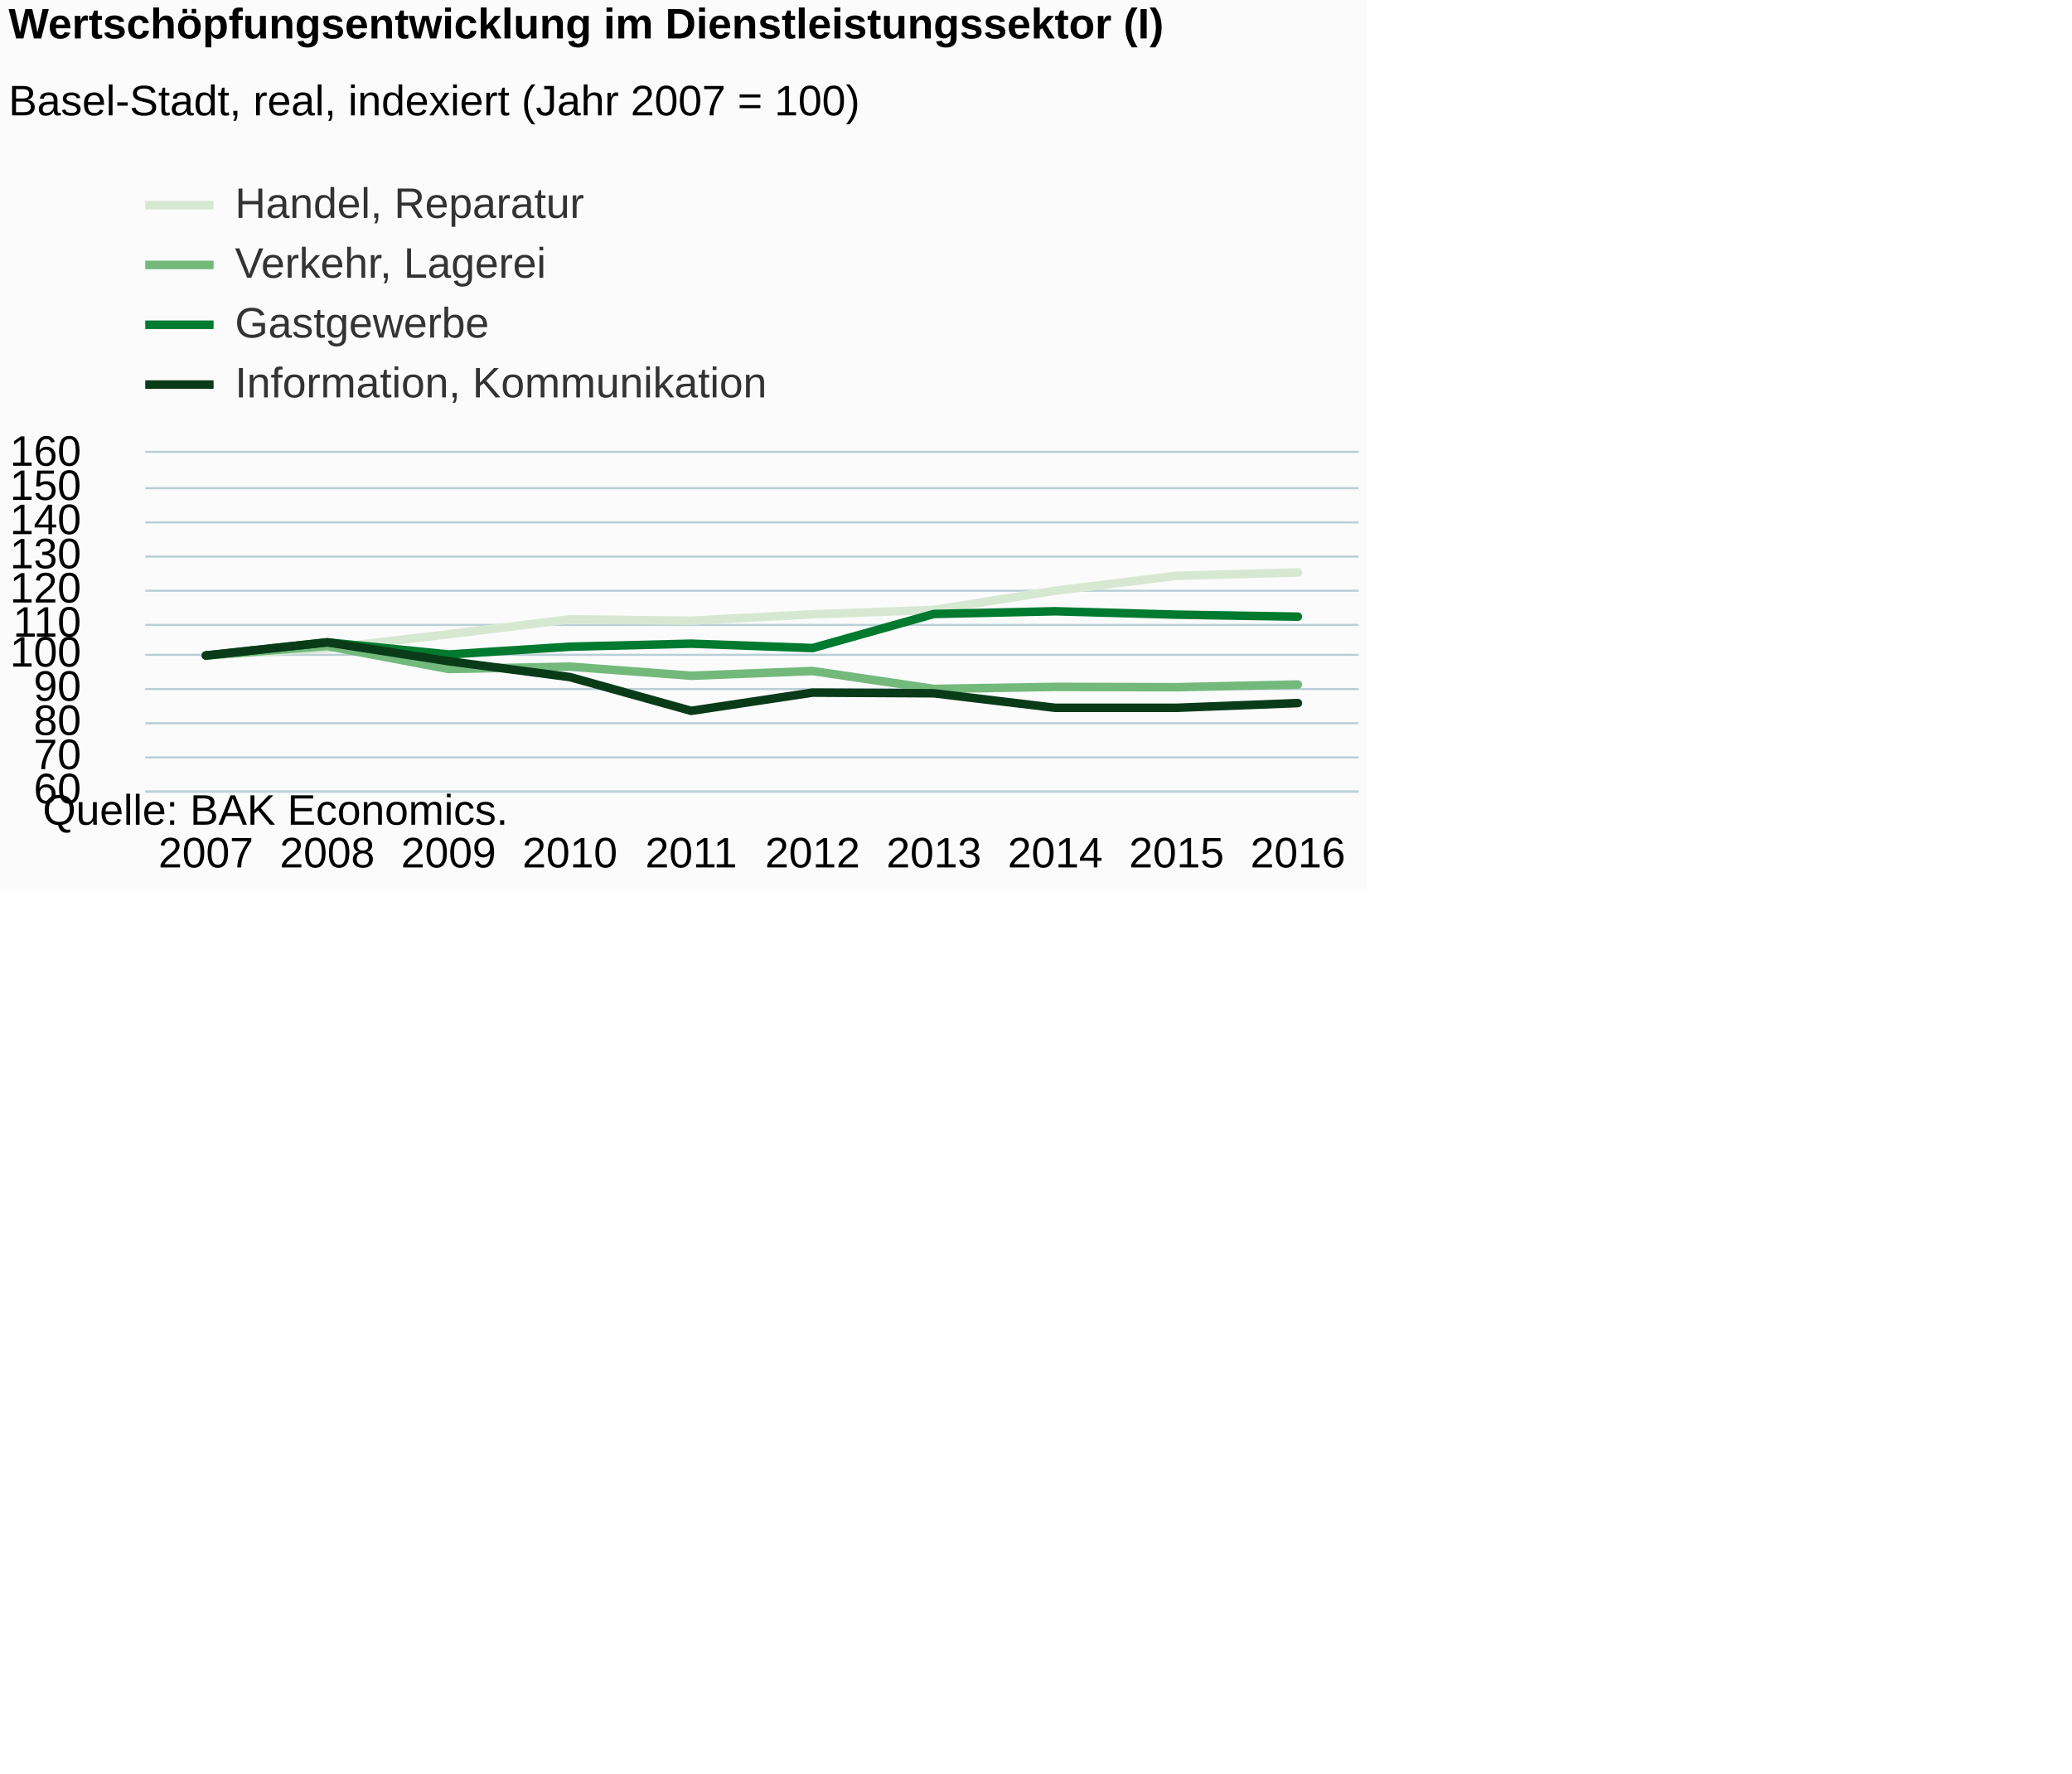
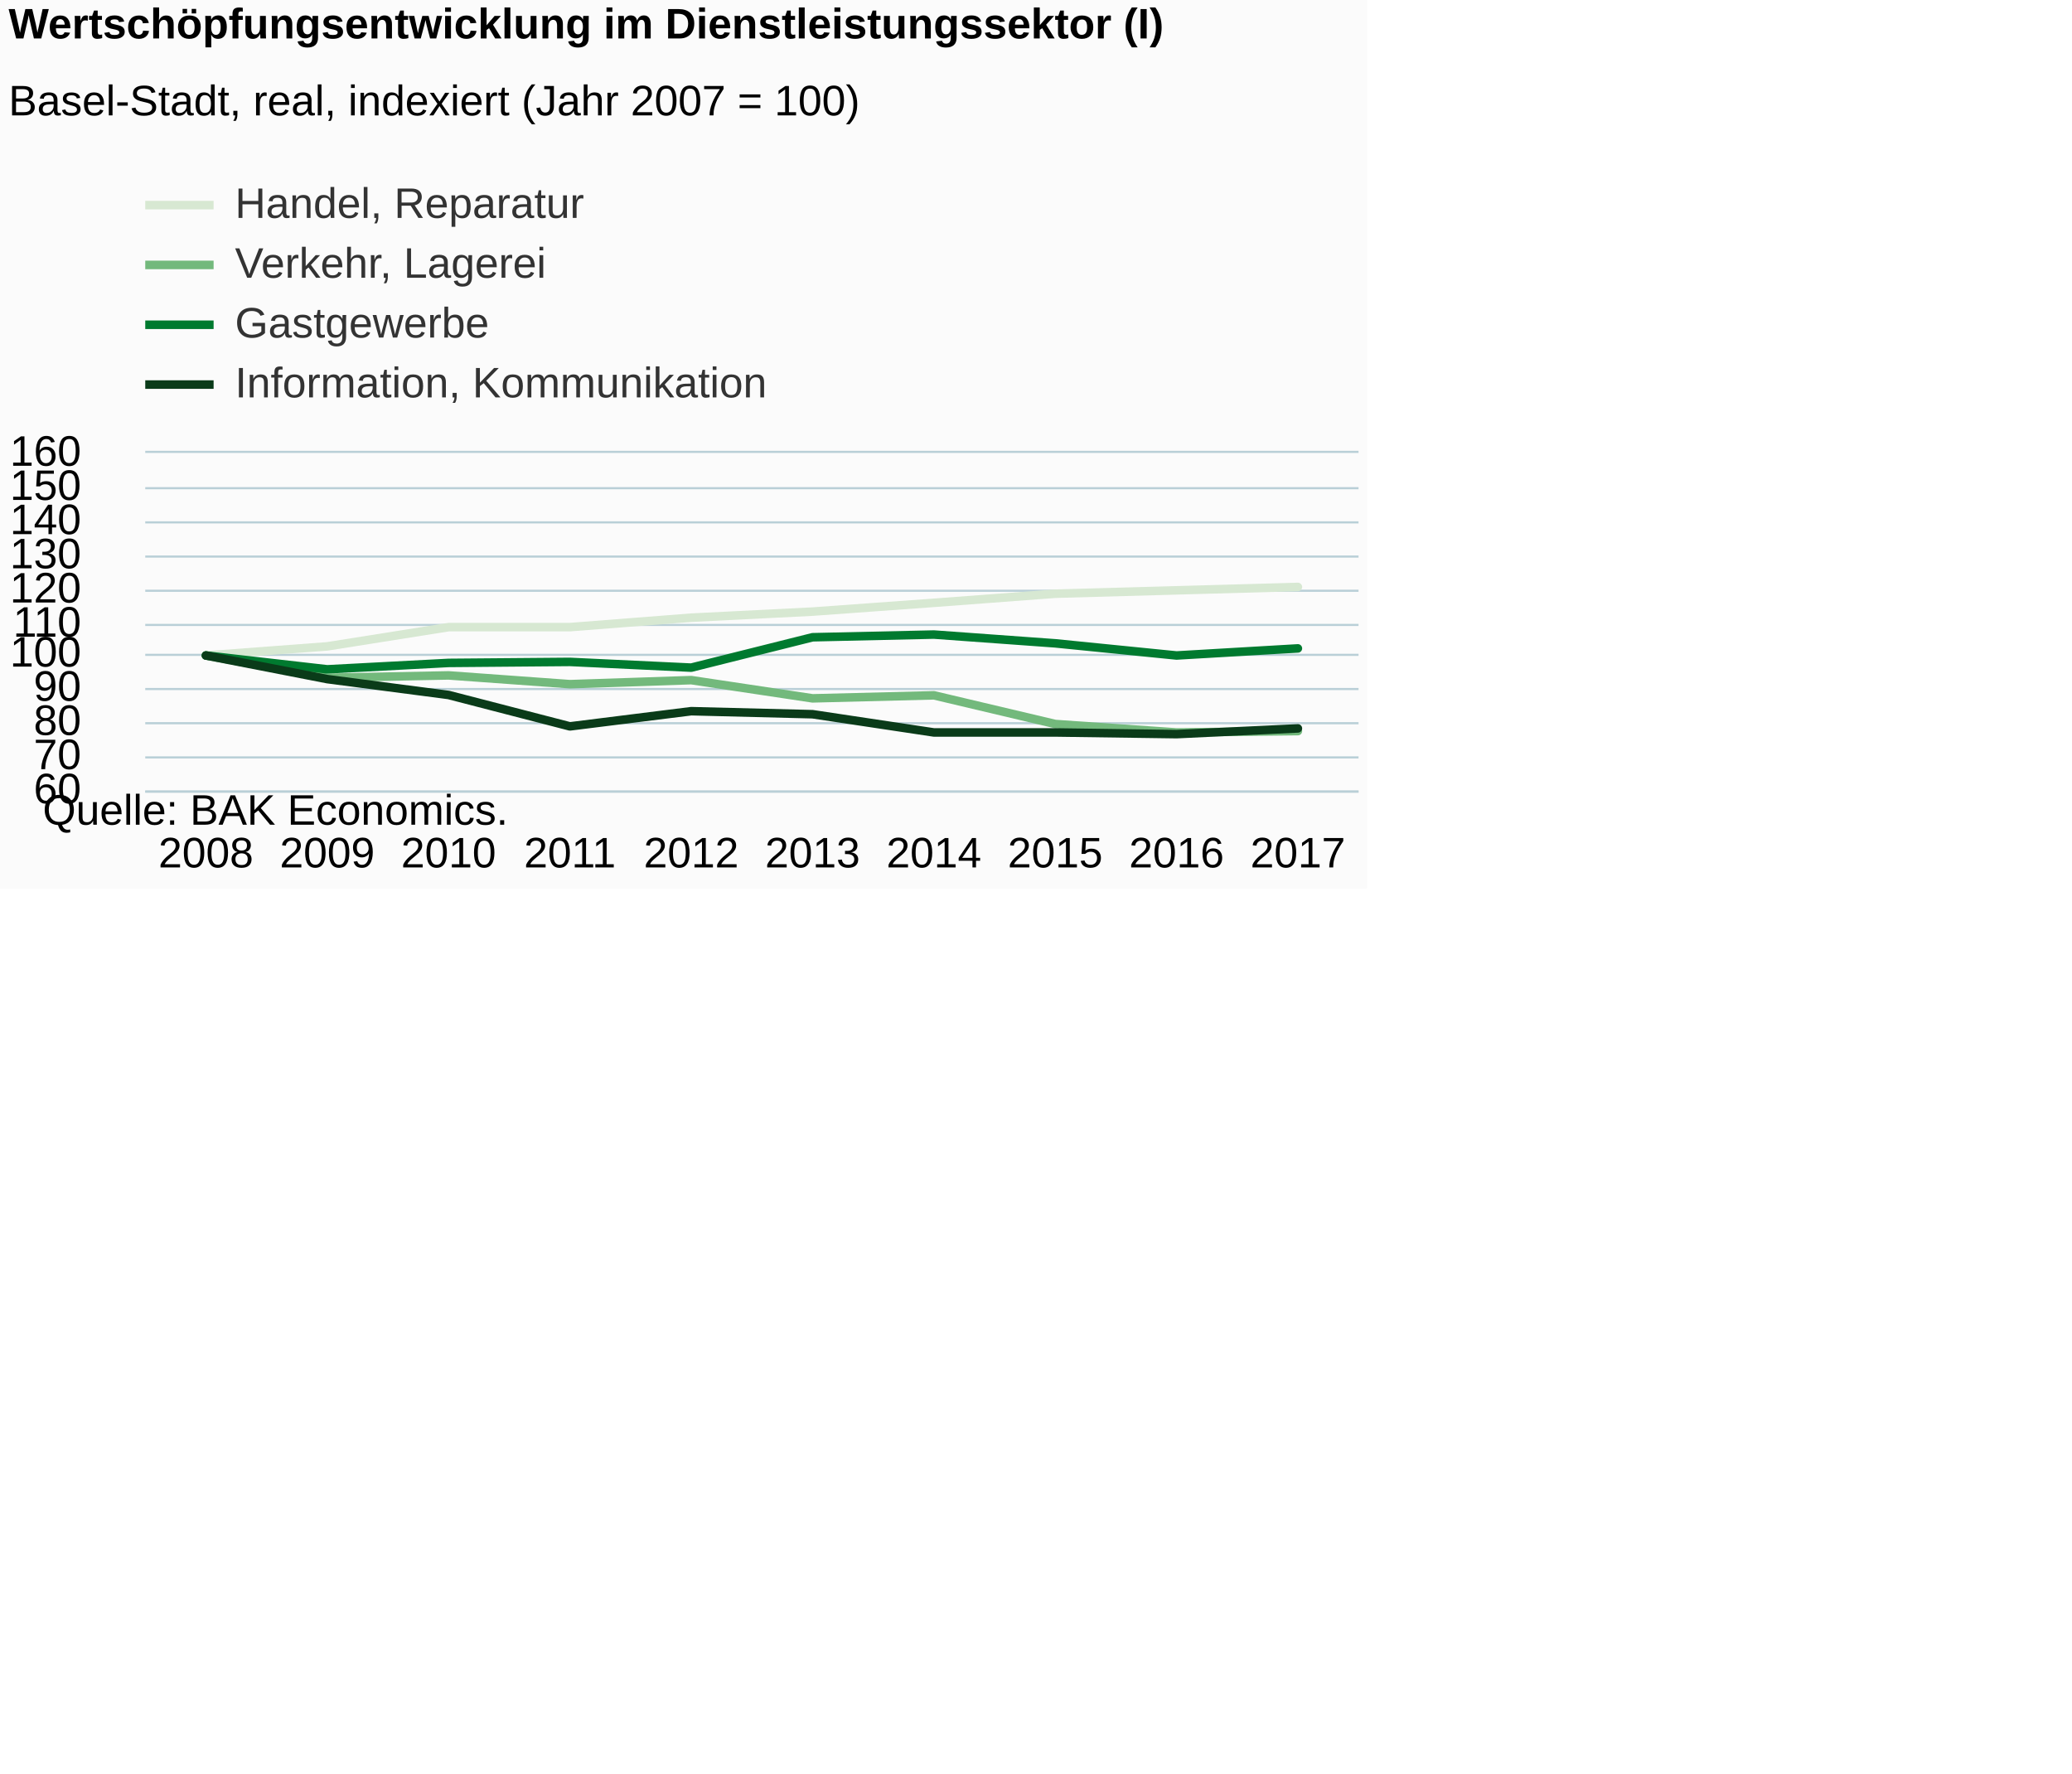
<svg xmlns="http://www.w3.org/2000/svg" version="1.1" class="highcharts-root" style="font-family:Arial;font-size:12px;" viewBox="0 0 485 415">
  <defs>
-     <clipPath id="highcharts-065ayws-6">
+     <clipPath id="highcharts-hib42tm-6">
      <rect x="0" y="0" width="284" height="79" fill="none" />
    </clipPath>
-     <clipPath id="highcharts-065ayws-7">
+     <clipPath id="highcharts-hib42tm-7">
      <rect x="0" y="0" width="284" height="79" fill="none" />
    </clipPath>
  </defs>
  <rect fill="#fbfbfb" class="highcharts-background" x="0" y="0" width="320" height="208" rx="0" ry="0" />
  <rect fill="none" class="highcharts-plot-background" x="34" y="106" width="284" height="79" />
  <g class="highcharts-pane-group" data-z-index="0" />
  <g class="highcharts-grid highcharts-xaxis-grid " data-z-index="1">
    <path fill="none" data-z-index="1" class="highcharts-grid-line" d="M 61.5 106 L 61.5 185" opacity="1" />
    <path fill="none" data-z-index="1" class="highcharts-grid-line" d="M 90.5 106 L 90.5 185" opacity="1" />
    <path fill="none" data-z-index="1" class="highcharts-grid-line" d="M 118.5 106 L 118.5 185" opacity="1" />
    <path fill="none" data-z-index="1" class="highcharts-grid-line" d="M 147.5 106 L 147.5 185" opacity="1" />
    <path fill="none" data-z-index="1" class="highcharts-grid-line" d="M 175.5 106 L 175.5 185" opacity="1" />
    <path fill="none" data-z-index="1" class="highcharts-grid-line" d="M 203.5 106 L 203.5 185" opacity="1" />
    <path fill="none" data-z-index="1" class="highcharts-grid-line" d="M 232.5 106 L 232.5 185" opacity="1" />
    <path fill="none" data-z-index="1" class="highcharts-grid-line" d="M 260.5 106 L 260.5 185" opacity="1" />
    <path fill="none" data-z-index="1" class="highcharts-grid-line" d="M 289.5 106 L 289.5 185" opacity="1" />
    <path fill="none" data-z-index="1" class="highcharts-grid-line" d="M 317.5 106 L 317.5 185" opacity="1" />
    <path fill="none" data-z-index="1" class="highcharts-grid-line" d="M 33.5 106 L 33.5 185" opacity="1" />
  </g>
  <g class="highcharts-grid highcharts-yaxis-grid " data-z-index="1">
    <path fill="none" stroke="#B9CFD7" stroke-width="0.5" data-z-index="1" class="highcharts-grid-line" d="M 34 185.25 L 318 185.25" opacity="1" />
    <path fill="none" stroke="#B9CFD7" stroke-width="0.5" data-z-index="1" class="highcharts-grid-line" d="M 34 177.25 L 318 177.25" opacity="1" />
    <path fill="none" stroke="#B9CFD7" stroke-width="0.5" data-z-index="1" class="highcharts-grid-line" d="M 34 169.25 L 318 169.25" opacity="1" />
    <path fill="none" stroke="#B9CFD7" stroke-width="0.5" data-z-index="1" class="highcharts-grid-line" d="M 34 161.25 L 318 161.25" opacity="1" />
    <path fill="none" stroke="#B9CFD7" stroke-width="0.5" data-z-index="1" class="highcharts-grid-line" d="M 34 153.25 L 318 153.25" opacity="1" />
    <path fill="none" stroke="#B9CFD7" stroke-width="0.5" data-z-index="1" class="highcharts-grid-line" d="M 34 146.25 L 318 146.25" opacity="1" />
    <path fill="none" stroke="#B9CFD7" stroke-width="0.5" data-z-index="1" class="highcharts-grid-line" d="M 34 138.25 L 318 138.25" opacity="1" />
    <path fill="none" stroke="#B9CFD7" stroke-width="0.5" data-z-index="1" class="highcharts-grid-line" d="M 34 130.25 L 318 130.25" opacity="1" />
    <path fill="none" stroke="#B9CFD7" stroke-width="0.5" data-z-index="1" class="highcharts-grid-line" d="M 34 122.25 L 318 122.25" opacity="1" />
    <path fill="none" stroke="#B9CFD7" stroke-width="0.5" data-z-index="1" class="highcharts-grid-line" d="M 34 114.25 L 318 114.25" opacity="1" />
    <path fill="none" stroke="#B9CFD7" stroke-width="0.5" data-z-index="1" class="highcharts-grid-line" d="M 34 105.75 L 318 105.75" opacity="1" />
  </g>
  <rect fill="none" class="highcharts-plot-border" data-z-index="1" x="34" y="106" width="284" height="79" />
  <g class="highcharts-axis highcharts-xaxis " data-z-index="2">
    <path fill="none" class="highcharts-axis-line" stroke="#B9CFD7" stroke-width="0.5" data-z-index="7" d="M 34 185.25 L 318 185.25" />
  </g>
  <g class="highcharts-axis highcharts-yaxis " data-z-index="2">
    <path fill="none" class="highcharts-axis-line" data-z-index="7" d="M 34 106 L 34 185" />
  </g>
  <g class="highcharts-series-group" data-z-index="3">
-     <g data-z-index="0.1" class="highcharts-series highcharts-series-0 highcharts-line-series " transform="translate(34,106) scale(1 1)" clip-path="url(#highcharts-065ayws-7)">
-       <path fill="none" d="M 14.2 47.4 L 42.6 45.741 L 71 42.423 L 99.4 38.947 L 127.8 39.263 L 156.2 37.762 L 184.6 36.735 L 213 32.232 L 241.4 28.756 L 269.8 27.966" class="highcharts-graph" data-z-index="1" stroke="#D7E8D2" stroke-width="2" stroke-linejoin="round" stroke-linecap="round" />
+     <g data-z-index="0.1" class="highcharts-series highcharts-series-0 highcharts-line-series " transform="translate(34,106) scale(1 1)" clip-path="url(#highcharts-hib42tm-7)">
+       <path fill="none" d="M 14.2 47.4 L 42.6 45.267 L 71 40.764 L 99.4 40.764 L 127.8 38.552 L 156.2 37.13 L 184.6 35.076 L 213 32.943 L 241.4 32.153 L 269.8 31.363" class="highcharts-graph" data-z-index="1" stroke="#D7E8D2" stroke-width="2" stroke-linejoin="round" stroke-linecap="round" />
    </g>
    <g data-z-index="0.1" class="highcharts-markers highcharts-series-0 highcharts-line-series " transform="translate(34,106) scale(1 1)" clip-path="none" />
-     <g data-z-index="0.1" class="highcharts-series highcharts-series-1 highcharts-line-series " transform="translate(34,106) scale(1 1)" clip-path="url(#highcharts-065ayws-7)">
-       <path fill="none" d="M 14.2 47.4 L 42.6 45.188 L 71 50.56 L 99.4 50.007 L 127.8 52.14 L 156.2 51.034 L 184.6 55.221 L 213 54.747 L 241.4 54.826 L 269.8 54.194" class="highcharts-graph" data-z-index="1" stroke="#73B97C" stroke-width="2" stroke-linejoin="round" stroke-linecap="round" />
+     <g data-z-index="0.1" class="highcharts-series highcharts-series-1 highcharts-line-series " transform="translate(34,106) scale(1 1)" clip-path="url(#highcharts-hib42tm-7)">
+       <path fill="none" d="M 14.2 47.4 L 42.6 52.614 L 71 52.061 L 99.4 54.115 L 127.8 53.167 L 156.2 57.433 L 184.6 56.722 L 213 63.437 L 241.4 65.412 L 269.8 65.096" class="highcharts-graph" data-z-index="1" stroke="#73B97C" stroke-width="2" stroke-linejoin="round" stroke-linecap="round" />
    </g>
    <g data-z-index="0.1" class="highcharts-markers highcharts-series-1 highcharts-line-series " transform="translate(34,106) scale(1 1)" clip-path="none" />
-     <g data-z-index="0.1" class="highcharts-series highcharts-series-2 highcharts-line-series " transform="translate(34,106) scale(1 1)" clip-path="url(#highcharts-065ayws-7)">
-       <path fill="none" d="M 14.2 47.4 L 42.6 44.319 L 71 47.163 L 99.4 45.346 L 127.8 44.635 L 156.2 45.662 L 184.6 37.683 L 213 37.051 L 241.4 37.841 L 269.8 38.315" class="highcharts-graph" data-z-index="1" stroke="#007A2F" stroke-width="2" stroke-linejoin="round" stroke-linecap="round" />
+     <g data-z-index="0.1" class="highcharts-series highcharts-series-2 highcharts-line-series " transform="translate(34,106) scale(1 1)" clip-path="url(#highcharts-hib42tm-7)">
+       <path fill="none" d="M 14.2 47.4 L 42.6 50.639 L 71 49.138 L 99.4 48.901 L 127.8 50.244 L 156.2 43.134 L 184.6 42.502 L 213 44.556 L 241.4 47.4 L 269.8 45.741" class="highcharts-graph" data-z-index="1" stroke="#007A2F" stroke-width="2" stroke-linejoin="round" stroke-linecap="round" />
    </g>
    <g data-z-index="0.1" class="highcharts-markers highcharts-series-2 highcharts-line-series " transform="translate(34,106) scale(1 1)" clip-path="none" />
-     <g data-z-index="0.1" class="highcharts-series highcharts-series-3 highcharts-line-series " transform="translate(34,106) scale(1 1)" clip-path="url(#highcharts-065ayws-7)">
-       <path fill="none" d="M 14.2 47.4 L 42.6 44.319 L 71 48.743 L 99.4 52.456 L 127.8 60.356 L 156.2 56.09 L 184.6 56.248 L 213 59.645 L 241.4 59.645 L 269.8 58.539" class="highcharts-graph" data-z-index="1" stroke="#0A3B19" stroke-width="2" stroke-linejoin="round" stroke-linecap="round" />
+     <g data-z-index="0.1" class="highcharts-series highcharts-series-3 highcharts-line-series " transform="translate(34,106) scale(1 1)" clip-path="url(#highcharts-hib42tm-7)">
+       <path fill="none" d="M 14.2 47.4 L 42.6 52.93 L 71 56.643 L 99.4 63.99 L 127.8 60.435 L 156.2 61.146 L 184.6 65.412 L 213 65.412 L 241.4 65.807 L 269.8 64.464" class="highcharts-graph" data-z-index="1" stroke="#0A3B19" stroke-width="2" stroke-linejoin="round" stroke-linecap="round" />
    </g>
    <g data-z-index="0.1" class="highcharts-markers highcharts-series-3 highcharts-line-series " transform="translate(34,106) scale(1 1)" clip-path="none" />
  </g>
  <text x="2" text-anchor="start" class="highcharts-title" data-z-index="4" style="color:#000000;font-size:10px;font-weight:bold;fill:#000000;" y="9">
    <tspan>Wertschöpfungsentwicklung im Dienstleistungssektor (I)</tspan>
  </text>
  <text x="2" text-anchor="start" class="highcharts-subtitle" data-z-index="4" style="color:#000000;font-size:10px;font-weight:normal;font-family:Arial;fill:#000000;" y="27">
    <tspan>Basel-Stadt, real, indexiert (Jahr 2007 = 100)</tspan>
  </text>
  <g class="highcharts-legend" data-z-index="7" transform="translate(34,43)">
    <rect fill="none" class="highcharts-legend-box" rx="0" ry="0" x="0" y="0" width="145" height="51" visibility="visible" />
    <g data-z-index="1">
      <g>
        <g class="highcharts-legend-item highcharts-line-series highcharts-color-undefined highcharts-series-0" data-z-index="1" transform="translate(0,-5)">
          <path fill="none" d="M 0 10 L 16 10" class="highcharts-graph" stroke="#D7E8D2" stroke-width="2" />
          <text x="21" style="color:#333333;font-size:10px;font-weight:normal;cursor:pointer;fill:#333333;" text-anchor="start" data-z-index="2" y="13">
            <tspan>Handel, Reparatur</tspan>
          </text>
        </g>
        <g class="highcharts-legend-item highcharts-line-series highcharts-color-undefined highcharts-series-1" data-z-index="1" transform="translate(0,9)">
          <path fill="none" d="M 0 10 L 16 10" class="highcharts-graph" stroke="#73B97C" stroke-width="2" />
          <text x="21" y="13" style="color:#333333;font-size:10px;font-weight:normal;cursor:pointer;fill:#333333;" text-anchor="start" data-z-index="2">
            <tspan>Verkehr, Lagerei</tspan>
          </text>
        </g>
        <g class="highcharts-legend-item highcharts-line-series highcharts-color-undefined highcharts-series-2" data-z-index="1" transform="translate(0,23)">
          <path fill="none" d="M 0 10 L 16 10" class="highcharts-graph" stroke="#007A2F" stroke-width="2" />
          <text x="21" y="13" style="color:#333333;font-size:10px;font-weight:normal;cursor:pointer;fill:#333333;" text-anchor="start" data-z-index="2">
            <tspan>Gastgewerbe</tspan>
          </text>
        </g>
        <g class="highcharts-legend-item highcharts-line-series highcharts-color-undefined highcharts-series-3" data-z-index="1" transform="translate(0,37)">
          <path fill="none" d="M 0 10 L 16 10" class="highcharts-graph" stroke="#0A3B19" stroke-width="2" />
          <text x="21" y="13" style="color:#333333;font-size:10px;font-weight:normal;cursor:pointer;fill:#333333;" text-anchor="start" data-z-index="2">
            <tspan>Information, Kommunikation</tspan>
          </text>
        </g>
      </g>
    </g>
  </g>
  <g class="highcharts-axis-labels highcharts-xaxis-labels " data-z-index="7">
-     <text x="48.2" style="color:#000000;cursor:default;font-size:10px;white-space:nowrap;fill:#000000;" text-anchor="middle" transform="translate(0,0)" y="203" opacity="1">2007</text>
-     <text x="76.6" style="color:#000000;cursor:default;font-size:10px;white-space:nowrap;fill:#000000;" text-anchor="middle" transform="translate(0,0)" y="203" opacity="1">2008</text>
-     <text x="105" style="color:#000000;cursor:default;font-size:10px;white-space:nowrap;fill:#000000;" text-anchor="middle" transform="translate(0,0)" y="203" opacity="1">2009</text>
-     <text x="133.4" style="color:#000000;cursor:default;font-size:10px;white-space:nowrap;fill:#000000;" text-anchor="middle" transform="translate(0,0)" y="203" opacity="1">2010</text>
-     <text x="161.8" style="color:#000000;cursor:default;font-size:10px;white-space:nowrap;fill:#000000;" text-anchor="middle" transform="translate(0,0)" y="203" opacity="1">2011</text>
-     <text x="190.2" style="color:#000000;cursor:default;font-size:10px;white-space:nowrap;fill:#000000;" text-anchor="middle" transform="translate(0,0)" y="203" opacity="1">2012</text>
-     <text x="218.6" style="color:#000000;cursor:default;font-size:10px;white-space:nowrap;fill:#000000;" text-anchor="middle" transform="translate(0,0)" y="203" opacity="1">2013</text>
-     <text x="247" style="color:#000000;cursor:default;font-size:10px;white-space:nowrap;fill:#000000;" text-anchor="middle" transform="translate(0,0)" y="203" opacity="1">2014</text>
-     <text x="275.4" style="color:#000000;cursor:default;font-size:10px;white-space:nowrap;fill:#000000;" text-anchor="middle" transform="translate(0,0)" y="203" opacity="1">2015</text>
-     <text x="303.8" style="color:#000000;cursor:default;font-size:10px;white-space:nowrap;fill:#000000;" text-anchor="middle" transform="translate(0,0)" y="203" opacity="1">2016</text>
+     <text x="48.2" style="color:#000000;cursor:default;font-size:10px;white-space:nowrap;fill:#000000;" text-anchor="middle" transform="translate(0,0)" y="203" opacity="1">2008</text>
+     <text x="76.6" style="color:#000000;cursor:default;font-size:10px;white-space:nowrap;fill:#000000;" text-anchor="middle" transform="translate(0,0)" y="203" opacity="1">2009</text>
+     <text x="105" style="color:#000000;cursor:default;font-size:10px;white-space:nowrap;fill:#000000;" text-anchor="middle" transform="translate(0,0)" y="203" opacity="1">2010</text>
+     <text x="133.4" style="color:#000000;cursor:default;font-size:10px;white-space:nowrap;fill:#000000;" text-anchor="middle" transform="translate(0,0)" y="203" opacity="1">2011</text>
+     <text x="161.8" style="color:#000000;cursor:default;font-size:10px;white-space:nowrap;fill:#000000;" text-anchor="middle" transform="translate(0,0)" y="203" opacity="1">2012</text>
+     <text x="190.2" style="color:#000000;cursor:default;font-size:10px;white-space:nowrap;fill:#000000;" text-anchor="middle" transform="translate(0,0)" y="203" opacity="1">2013</text>
+     <text x="218.6" style="color:#000000;cursor:default;font-size:10px;white-space:nowrap;fill:#000000;" text-anchor="middle" transform="translate(0,0)" y="203" opacity="1">2014</text>
+     <text x="247" style="color:#000000;cursor:default;font-size:10px;white-space:nowrap;fill:#000000;" text-anchor="middle" transform="translate(0,0)" y="203" opacity="1">2015</text>
+     <text x="275.4" style="color:#000000;cursor:default;font-size:10px;white-space:nowrap;fill:#000000;" text-anchor="middle" transform="translate(0,0)" y="203" opacity="1">2016</text>
+     <text x="303.8" style="color:#000000;cursor:default;font-size:10px;white-space:nowrap;fill:#000000;" text-anchor="middle" transform="translate(0,0)" y="203" opacity="1">2017</text>
  </g>
  <g class="highcharts-axis-labels highcharts-yaxis-labels " data-z-index="7">
    <text x="19" style="color:#000000;cursor:default;font-size:10;fill:#000000;" text-anchor="end" transform="translate(0,0)" y="188" opacity="1">60</text>
    <text x="19" style="color:#000000;cursor:default;font-size:10;fill:#000000;" text-anchor="end" transform="translate(0,0)" y="180" opacity="1">70</text>
    <text x="19" style="color:#000000;cursor:default;font-size:10;fill:#000000;" text-anchor="end" transform="translate(0,0)" y="172" opacity="1">80</text>
    <text x="19" style="color:#000000;cursor:default;font-size:10;fill:#000000;" text-anchor="end" transform="translate(0,0)" y="164" opacity="1">90</text>
    <text x="19" style="color:#000000;cursor:default;font-size:10;fill:#000000;" text-anchor="end" transform="translate(0,0)" y="156" opacity="1">100</text>
    <text x="19" style="color:#000000;cursor:default;font-size:10;fill:#000000;" text-anchor="end" transform="translate(0,0)" y="149" opacity="1">110</text>
    <text x="19" style="color:#000000;cursor:default;font-size:10;fill:#000000;" text-anchor="end" transform="translate(0,0)" y="141" opacity="1">120</text>
    <text x="19" style="color:#000000;cursor:default;font-size:10;fill:#000000;" text-anchor="end" transform="translate(0,0)" y="133" opacity="1">130</text>
    <text x="19" style="color:#000000;cursor:default;font-size:10;fill:#000000;" text-anchor="end" transform="translate(0,0)" y="125" opacity="1">140</text>
    <text x="19" style="color:#000000;cursor:default;font-size:10;fill:#000000;" text-anchor="end" transform="translate(0,0)" y="117" opacity="1">150</text>
    <text x="19" style="color:#000000;cursor:default;font-size:10;fill:#000000;" text-anchor="end" transform="translate(0,0)" y="109" opacity="1">160</text>
  </g>
  <text x="10" class="highcharts-credits" text-anchor="start" data-z-index="8" style="cursor:default;color:#000000;font-size:10px;fill:#000000;" y="193">
    <tspan>Quelle: BAK Economics.</tspan>
  </text>
</svg>
